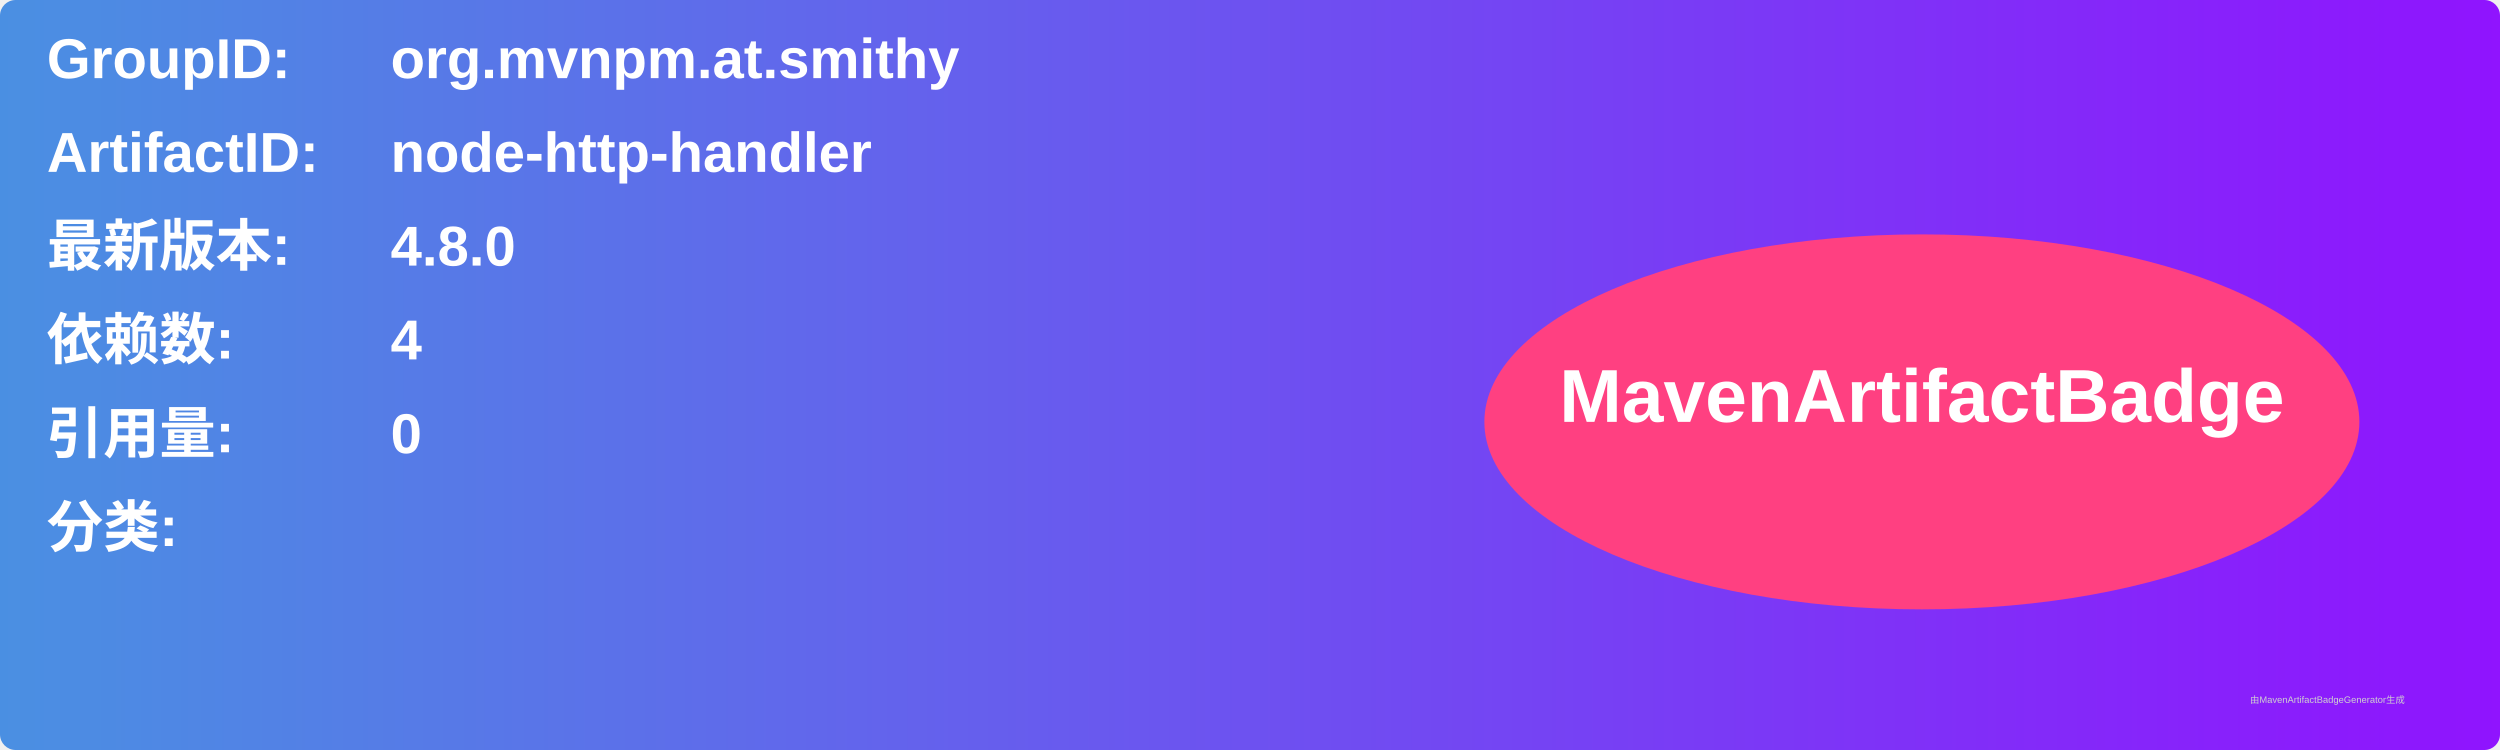
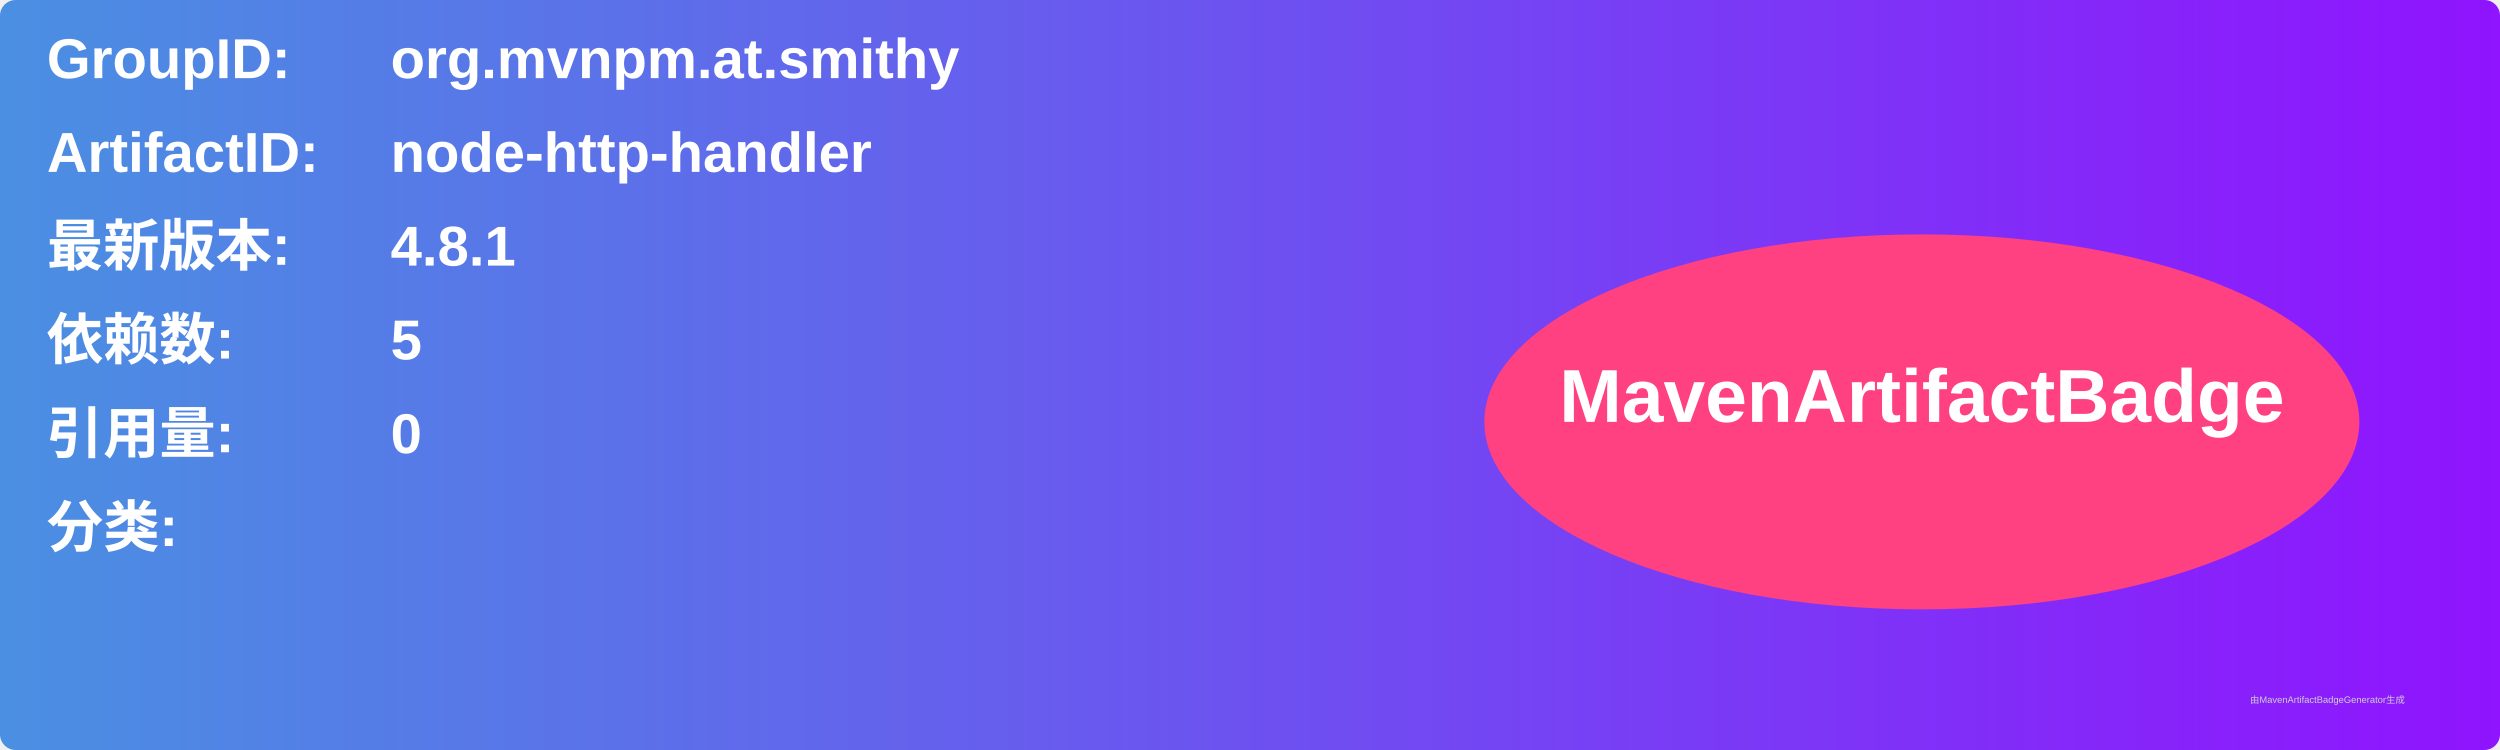
<svg xmlns="http://www.w3.org/2000/svg" width="800" height="240" viewBox="0 0 800 240">
  <linearGradient id="grad" x1="0%" y1="0%" x2="100%" y2="0%">
    <stop offset="0%" stop-color="#4a90e2" />
    <stop offset="100%" stop-color="#9013fe" />
  </linearGradient>
  <rect width="100%" height="100%" rx="5" ry="5" fill="url(#grad)" />
  <g transform="translate(15, 15)">
    <text x="0" y="10" font-family="Arial" font-size="18" fill="white" font-weight="bold" width="260">GroupID:</text>
    <text x="110" y="10" font-family="Arial" font-size="18" fill="white" font-weight="bold" width="460">org.mvnpm.at.smithy</text>
    <text x="0" y="40" font-family="Arial" font-size="18" fill="white" font-weight="bold" width="260">ArtifactID:</text>
    <text x="110" y="40" font-family="Arial" font-size="18" fill="white" font-weight="bold" width="460">node-http-handler</text>
    <text x="0" y="70" font-family="Arial" font-size="18" fill="white" font-weight="bold">最新版本:</text>
    <text x="110" y="70" font-family="Arial" font-size="18" fill="white" font-weight="bold">
-       <tspan font-weight="bold">4.8.0</tspan>
+       <tspan font-weight="bold">4.8.1</tspan>
    </text>
    <text x="0" y="100" font-family="Arial" font-size="18" fill="white" font-weight="bold">依赖数: </text>
    <text x="110" y="100" font-family="Arial" font-size="18" fill="white">
-       <tspan font-weight="bold">4</tspan>
+       <tspan font-weight="bold">5</tspan>
    </text>
    <text x="0" y="130" font-family="Arial" font-size="18" fill="white" font-weight="bold">引用量: </text>
    <text x="110" y="130" font-family="Arial" font-size="18" fill="white">
      <tspan font-weight="bold">0</tspan>
    </text>
    <text x="0" y="160" font-family="Arial" font-size="18" fill="white" font-weight="bold">分类:</text>
    <text x="10" y="190" font-family="Arial" font-size="10" fill="white">
      <tspan font-weight="bold" />
    </text>
    <ellipse cx="600" cy="120" rx="140" ry="60" fill="#ff4081" />
    <text x="600" y="120" text-anchor="middle" font-family="Arial" font-size="24" fill="white" font-weight="bold">MavenArtifactBadge</text>
  </g>
  <text x="720" y="225" font-family="Arial" font-size="3" fill="#d0d0d0">由MavenArtifactBadgeGenerator生成</text>
</svg>
